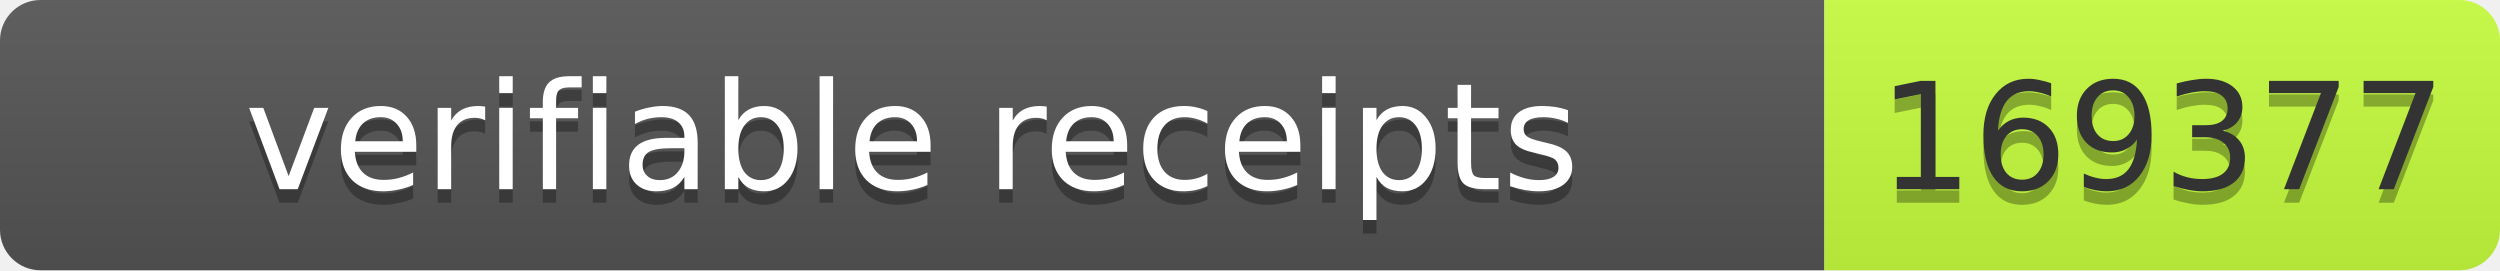
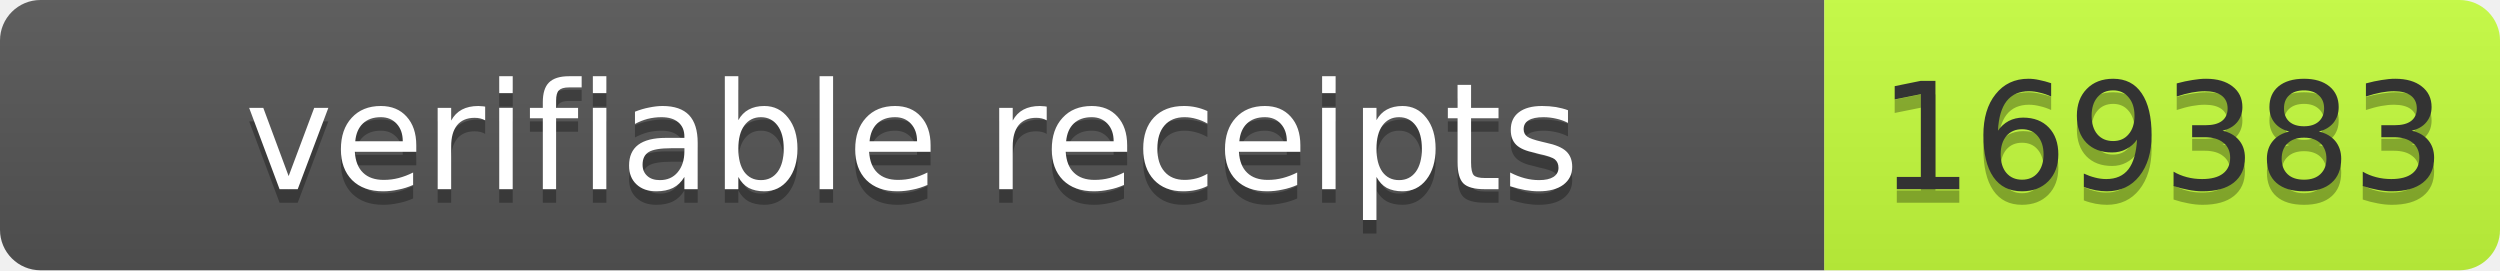
- <svg xmlns="http://www.w3.org/2000/svg" width="185" height="20" role="img" aria-label="verifiable receipts: 169377">
+ <svg xmlns="http://www.w3.org/2000/svg" width="185" height="20" role="img" aria-label="verifiable receipts: 169383">
  <linearGradient id="s" x2="0" y2="100%">
    <stop offset="0" stop-color="#bbb" stop-opacity=".1" />
    <stop offset="1" stop-opacity=".1" />
  </linearGradient>
  <clipPath id="r">
    <rect width="185" height="20" rx="3" fill="#fff" />
  </clipPath>
  <g clip-path="url(#r)">
    <rect width="135" height="20" fill="#555" />
    <rect x="135" width="50" height="20" fill="#c6ff3d" />
    <rect width="185" height="20" fill="url(#s)" />
  </g>
  <g font-family="Verdana,Geneva,DejaVu Sans,sans-serif" font-size="11">
    <text x="67.5" y="15" fill="#010101" fill-opacity=".3" text-anchor="middle" textLength="125">verifiable receipts</text>
    <text x="67.5" y="14" fill="#fff" text-anchor="middle" textLength="125">verifiable receipts</text>
-     <text x="160" y="15" fill="#010101" fill-opacity=".3" text-anchor="middle" textLength="40">169377</text>
-     <text x="160" y="14" fill="#333" text-anchor="middle" textLength="40">169377</text>
+     <text x="160" y="15" fill="#010101" fill-opacity=".3" text-anchor="middle" textLength="40">169383</text>
+     <text x="160" y="14" fill="#333" text-anchor="middle" textLength="40">169383</text>
  </g>
</svg>
